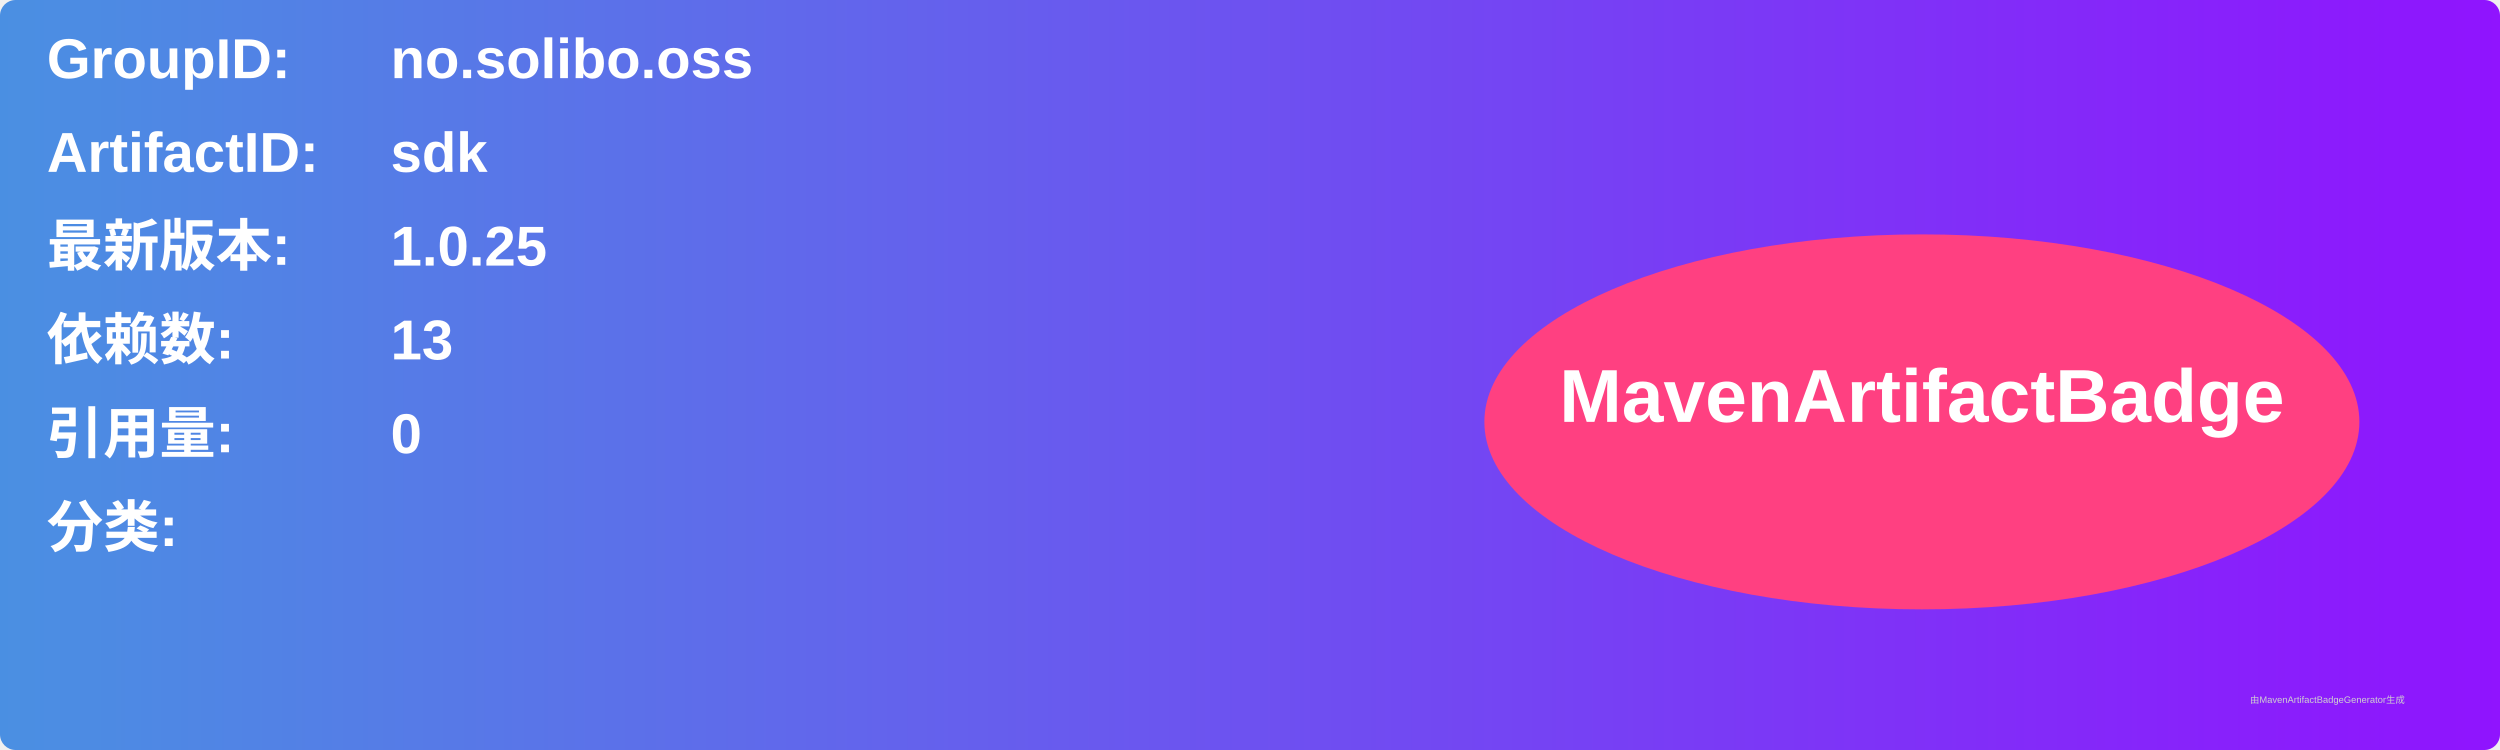
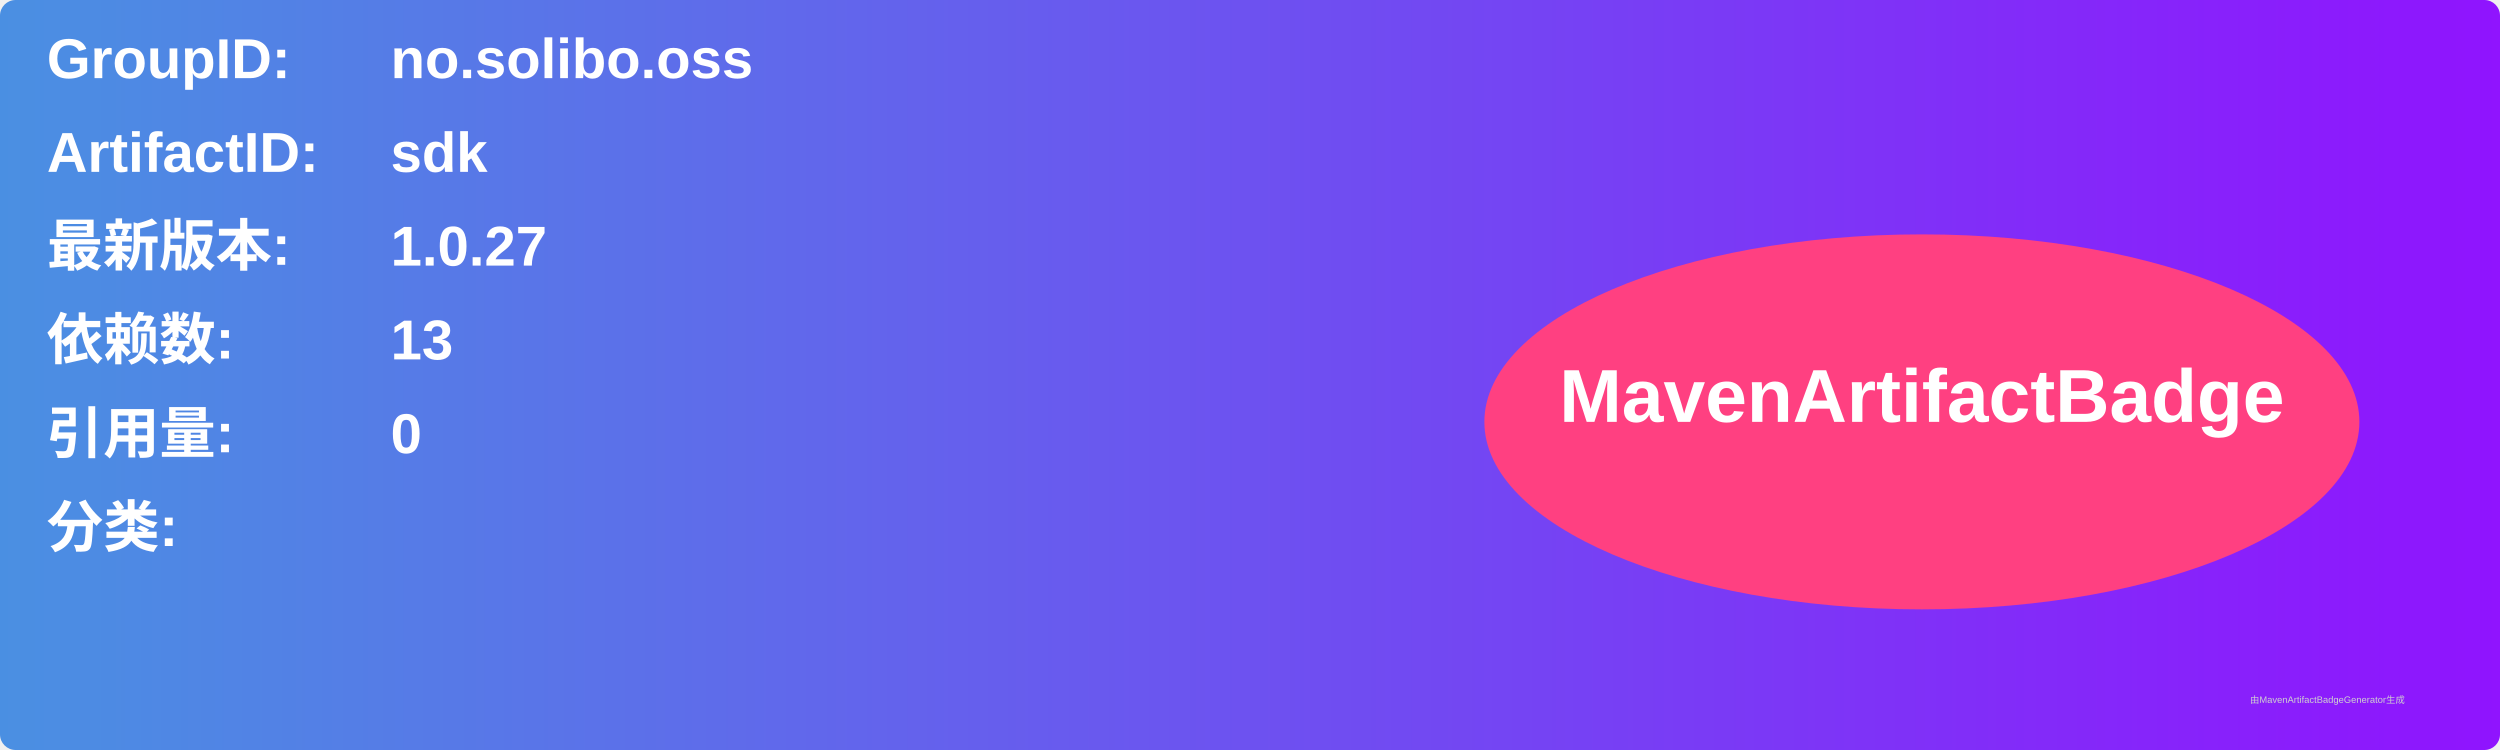
<svg xmlns="http://www.w3.org/2000/svg" width="800" height="240" viewBox="0 0 800 240">
  <linearGradient id="grad" x1="0%" y1="0%" x2="100%" y2="0%">
    <stop offset="0%" stop-color="#4a90e2" />
    <stop offset="100%" stop-color="#9013fe" />
  </linearGradient>
  <rect width="100%" height="100%" rx="5" ry="5" fill="url(#grad)" />
  <g transform="translate(15, 15)">
    <text x="0" y="10" font-family="Arial" font-size="18" fill="white" font-weight="bold" width="260">GroupID:</text>
    <text x="110" y="10" font-family="Arial" font-size="18" fill="white" font-weight="bold" width="460">no.solibo.oss</text>
    <text x="0" y="40" font-family="Arial" font-size="18" fill="white" font-weight="bold" width="260">ArtifactID:</text>
    <text x="110" y="40" font-family="Arial" font-size="18" fill="white" font-weight="bold" width="460">sdk</text>
    <text x="0" y="70" font-family="Arial" font-size="18" fill="white" font-weight="bold">最新版本:</text>
    <text x="110" y="70" font-family="Arial" font-size="18" fill="white" font-weight="bold">
-       <tspan font-weight="bold">1.0.25</tspan>
+       <tspan font-weight="bold">1.0.27</tspan>
    </text>
    <text x="0" y="100" font-family="Arial" font-size="18" fill="white" font-weight="bold">依赖数: </text>
    <text x="110" y="100" font-family="Arial" font-size="18" fill="white">
      <tspan font-weight="bold">13</tspan>
    </text>
    <text x="0" y="130" font-family="Arial" font-size="18" fill="white" font-weight="bold">引用量: </text>
    <text x="110" y="130" font-family="Arial" font-size="18" fill="white">
      <tspan font-weight="bold">0</tspan>
    </text>
    <text x="0" y="160" font-family="Arial" font-size="18" fill="white" font-weight="bold">分类:</text>
    <text x="10" y="190" font-family="Arial" font-size="10" fill="white">
      <tspan font-weight="bold" />
    </text>
    <ellipse cx="600" cy="120" rx="140" ry="60" fill="#ff4081" />
    <text x="600" y="120" text-anchor="middle" font-family="Arial" font-size="24" fill="white" font-weight="bold">MavenArtifactBadge</text>
  </g>
  <text x="720" y="225" font-family="Arial" font-size="3" fill="#d0d0d0">由MavenArtifactBadgeGenerator生成</text>
</svg>
